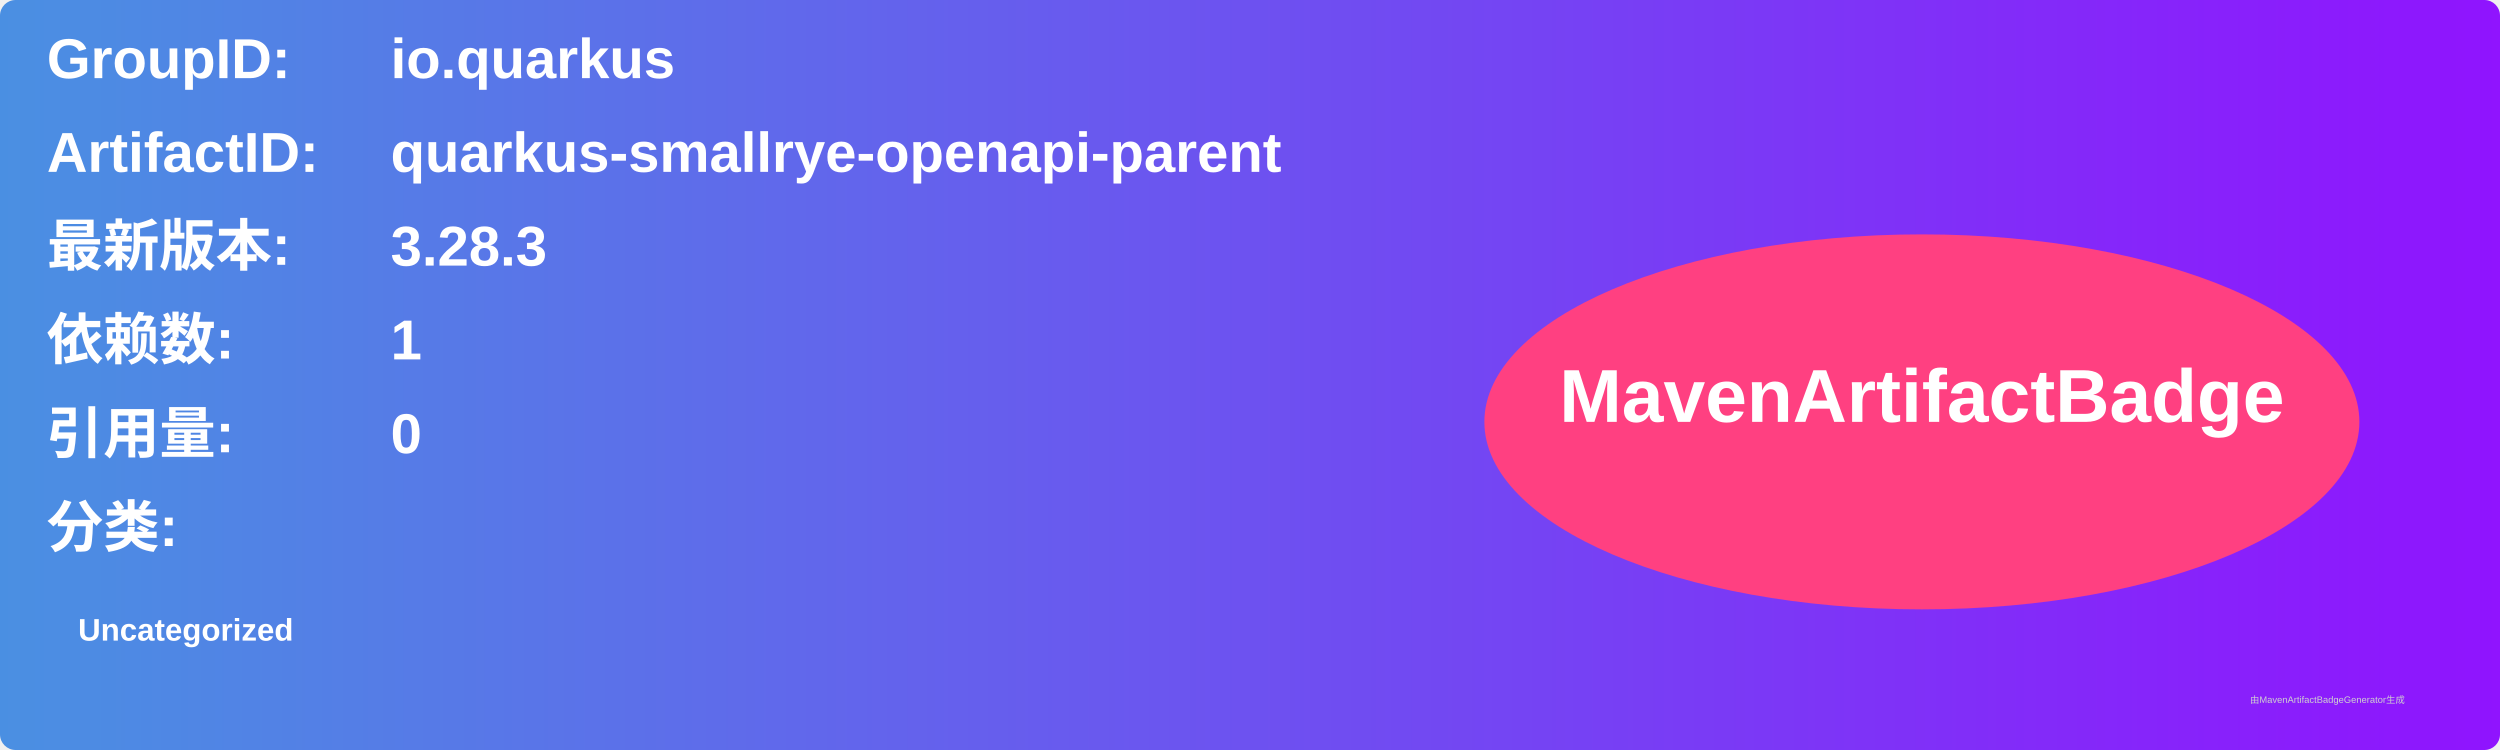
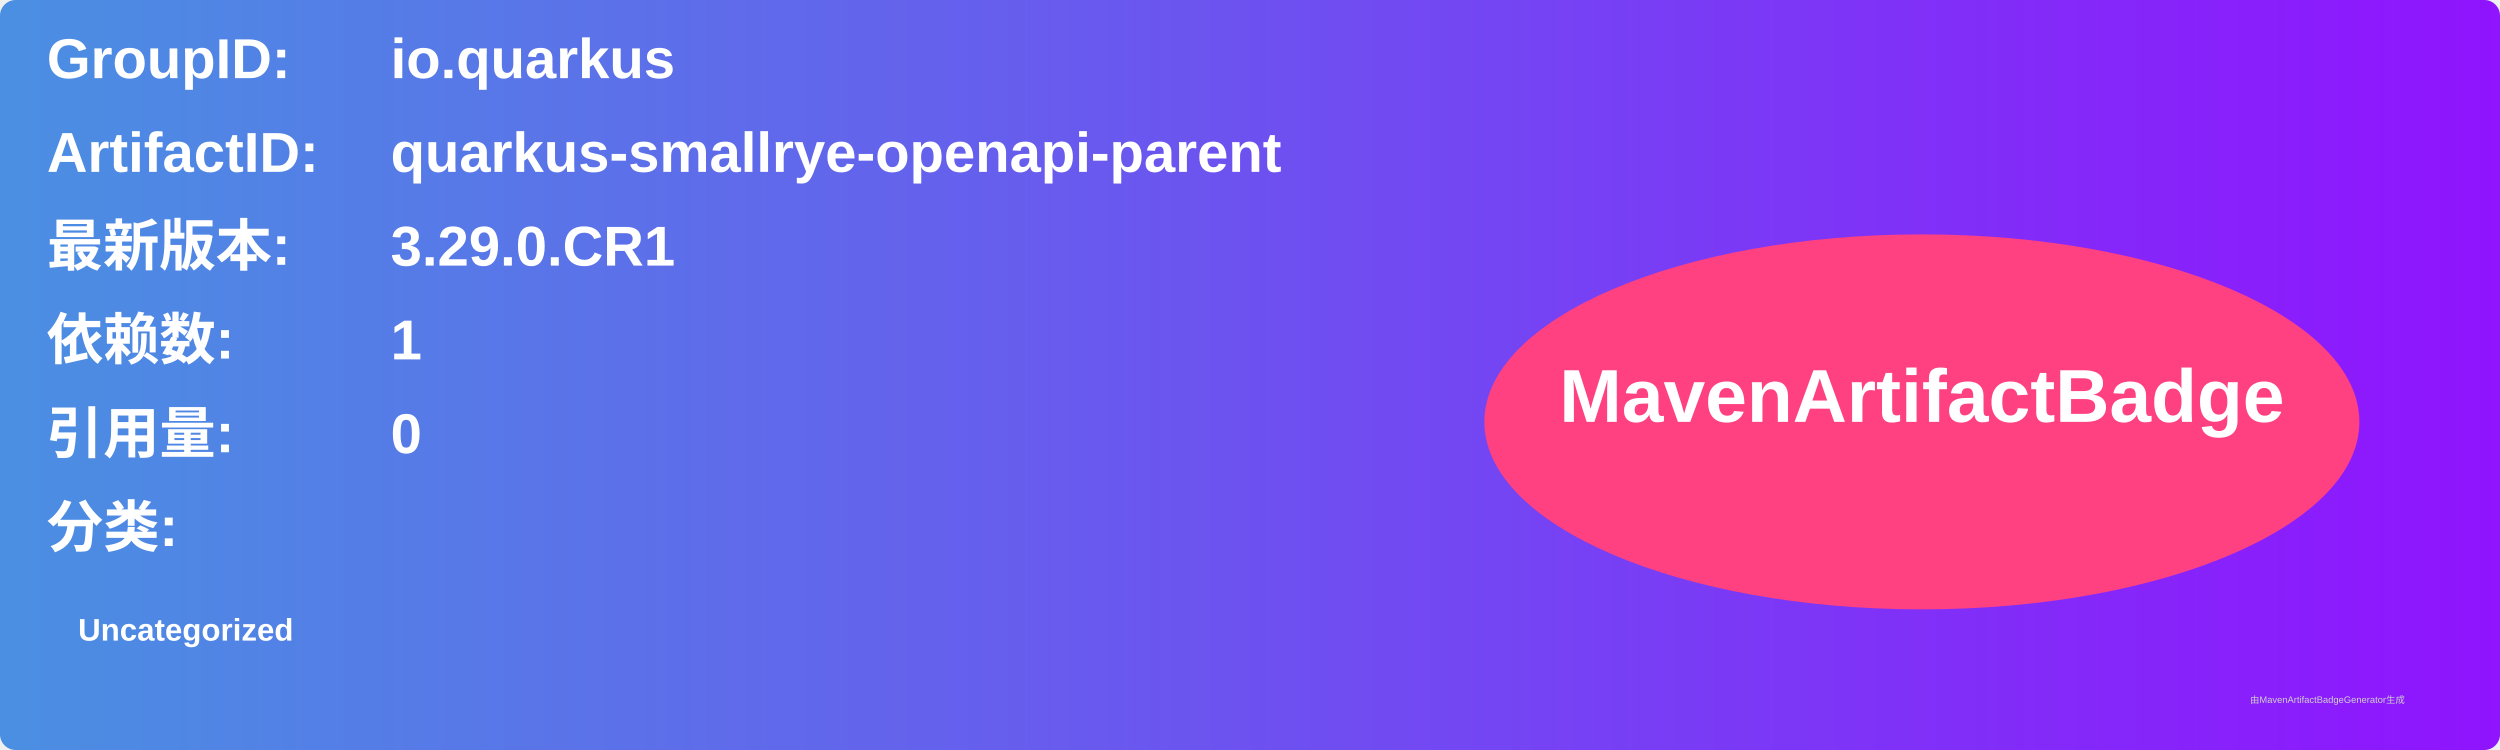
<svg xmlns="http://www.w3.org/2000/svg" width="800" height="240" viewBox="0 0 800 240">
  <linearGradient id="grad" x1="0%" y1="0%" x2="100%" y2="0%">
    <stop offset="0%" stop-color="#4a90e2" />
    <stop offset="100%" stop-color="#9013fe" />
  </linearGradient>
  <rect width="100%" height="100%" rx="5" ry="5" fill="url(#grad)" />
  <g transform="translate(15, 15)">
    <text x="0" y="10" font-family="Arial" font-size="18" fill="white" font-weight="bold" width="260">GroupID:</text>
    <text x="110" y="10" font-family="Arial" font-size="18" fill="white" font-weight="bold" width="460">io.quarkus</text>
    <text x="0" y="40" font-family="Arial" font-size="18" fill="white" font-weight="bold" width="260">ArtifactID:</text>
    <text x="110" y="40" font-family="Arial" font-size="18" fill="white" font-weight="bold" width="460">quarkus-smallrye-openapi-parent</text>
    <text x="0" y="70" font-family="Arial" font-size="18" fill="white" font-weight="bold">最新版本:</text>
    <text x="110" y="70" font-family="Arial" font-size="18" fill="white" font-weight="bold">
-       <tspan font-weight="bold">3.28.3</tspan>
+       <tspan font-weight="bold">3.29.0.CR1</tspan>
    </text>
    <text x="0" y="100" font-family="Arial" font-size="18" fill="white" font-weight="bold">依赖数: </text>
    <text x="110" y="100" font-family="Arial" font-size="18" fill="white">
      <tspan font-weight="bold">1</tspan>
    </text>
    <text x="0" y="130" font-family="Arial" font-size="18" fill="white" font-weight="bold">引用量: </text>
    <text x="110" y="130" font-family="Arial" font-size="18" fill="white">
      <tspan font-weight="bold">0</tspan>
    </text>
    <text x="0" y="160" font-family="Arial" font-size="18" fill="white" font-weight="bold">分类:</text>
    <text x="10" y="190" font-family="Arial" font-size="10" fill="white">
      <tspan font-weight="bold">Uncategorized</tspan>
    </text>
    <ellipse cx="600" cy="120" rx="140" ry="60" fill="#ff4081" />
    <text x="600" y="120" text-anchor="middle" font-family="Arial" font-size="24" fill="white" font-weight="bold">MavenArtifactBadge</text>
  </g>
  <text x="720" y="225" font-family="Arial" font-size="3" fill="#d0d0d0">由MavenArtifactBadgeGenerator生成</text>
</svg>
